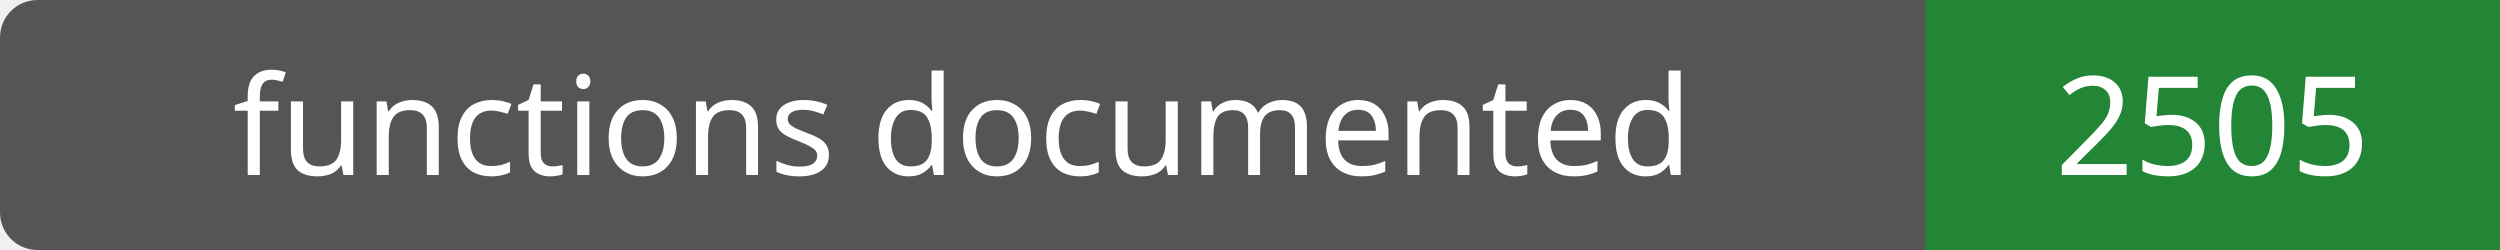
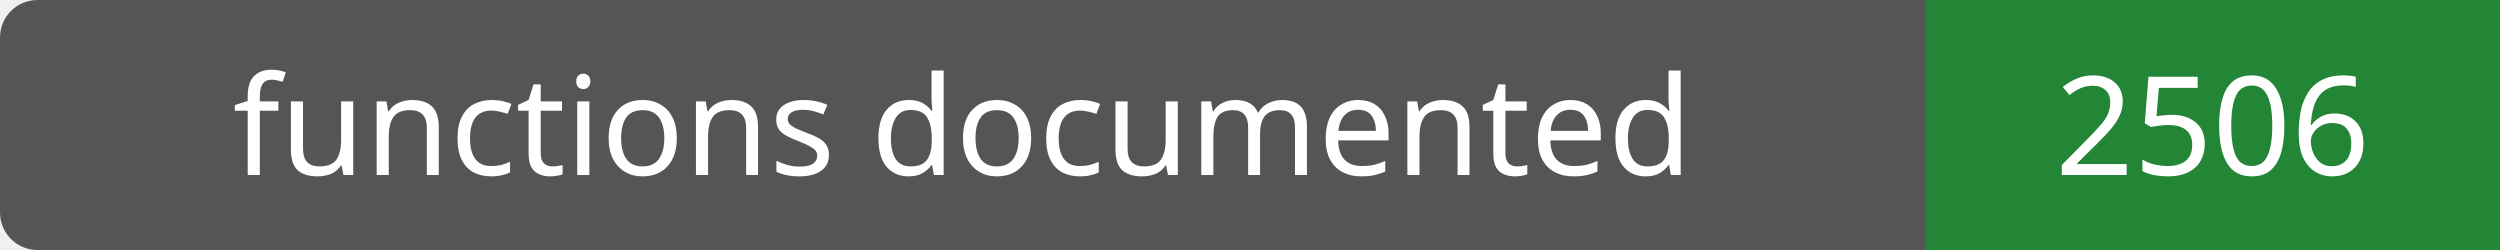
- <svg xmlns="http://www.w3.org/2000/svg" width="200" height="20" role="img" aria-label="functions documented: 2505">
+ <svg xmlns="http://www.w3.org/2000/svg" width="200" height="20" role="img" aria-label="functions documented: 2506">
  <rect width="200" height="20" rx="3" fill="#555" />
  <path fill="#238636" d="M154 0h46v20H154z" />
  <g fill="#fff" text-anchor="middle" font-family="Verdana,sans-serif" font-size="11">
    <text x="77.0" y="14">functions documented</text>
-     <text x="177.0" y="14">2505</text>
+     <text x="177.0" y="14">2506</text>
  </g>
</svg>
